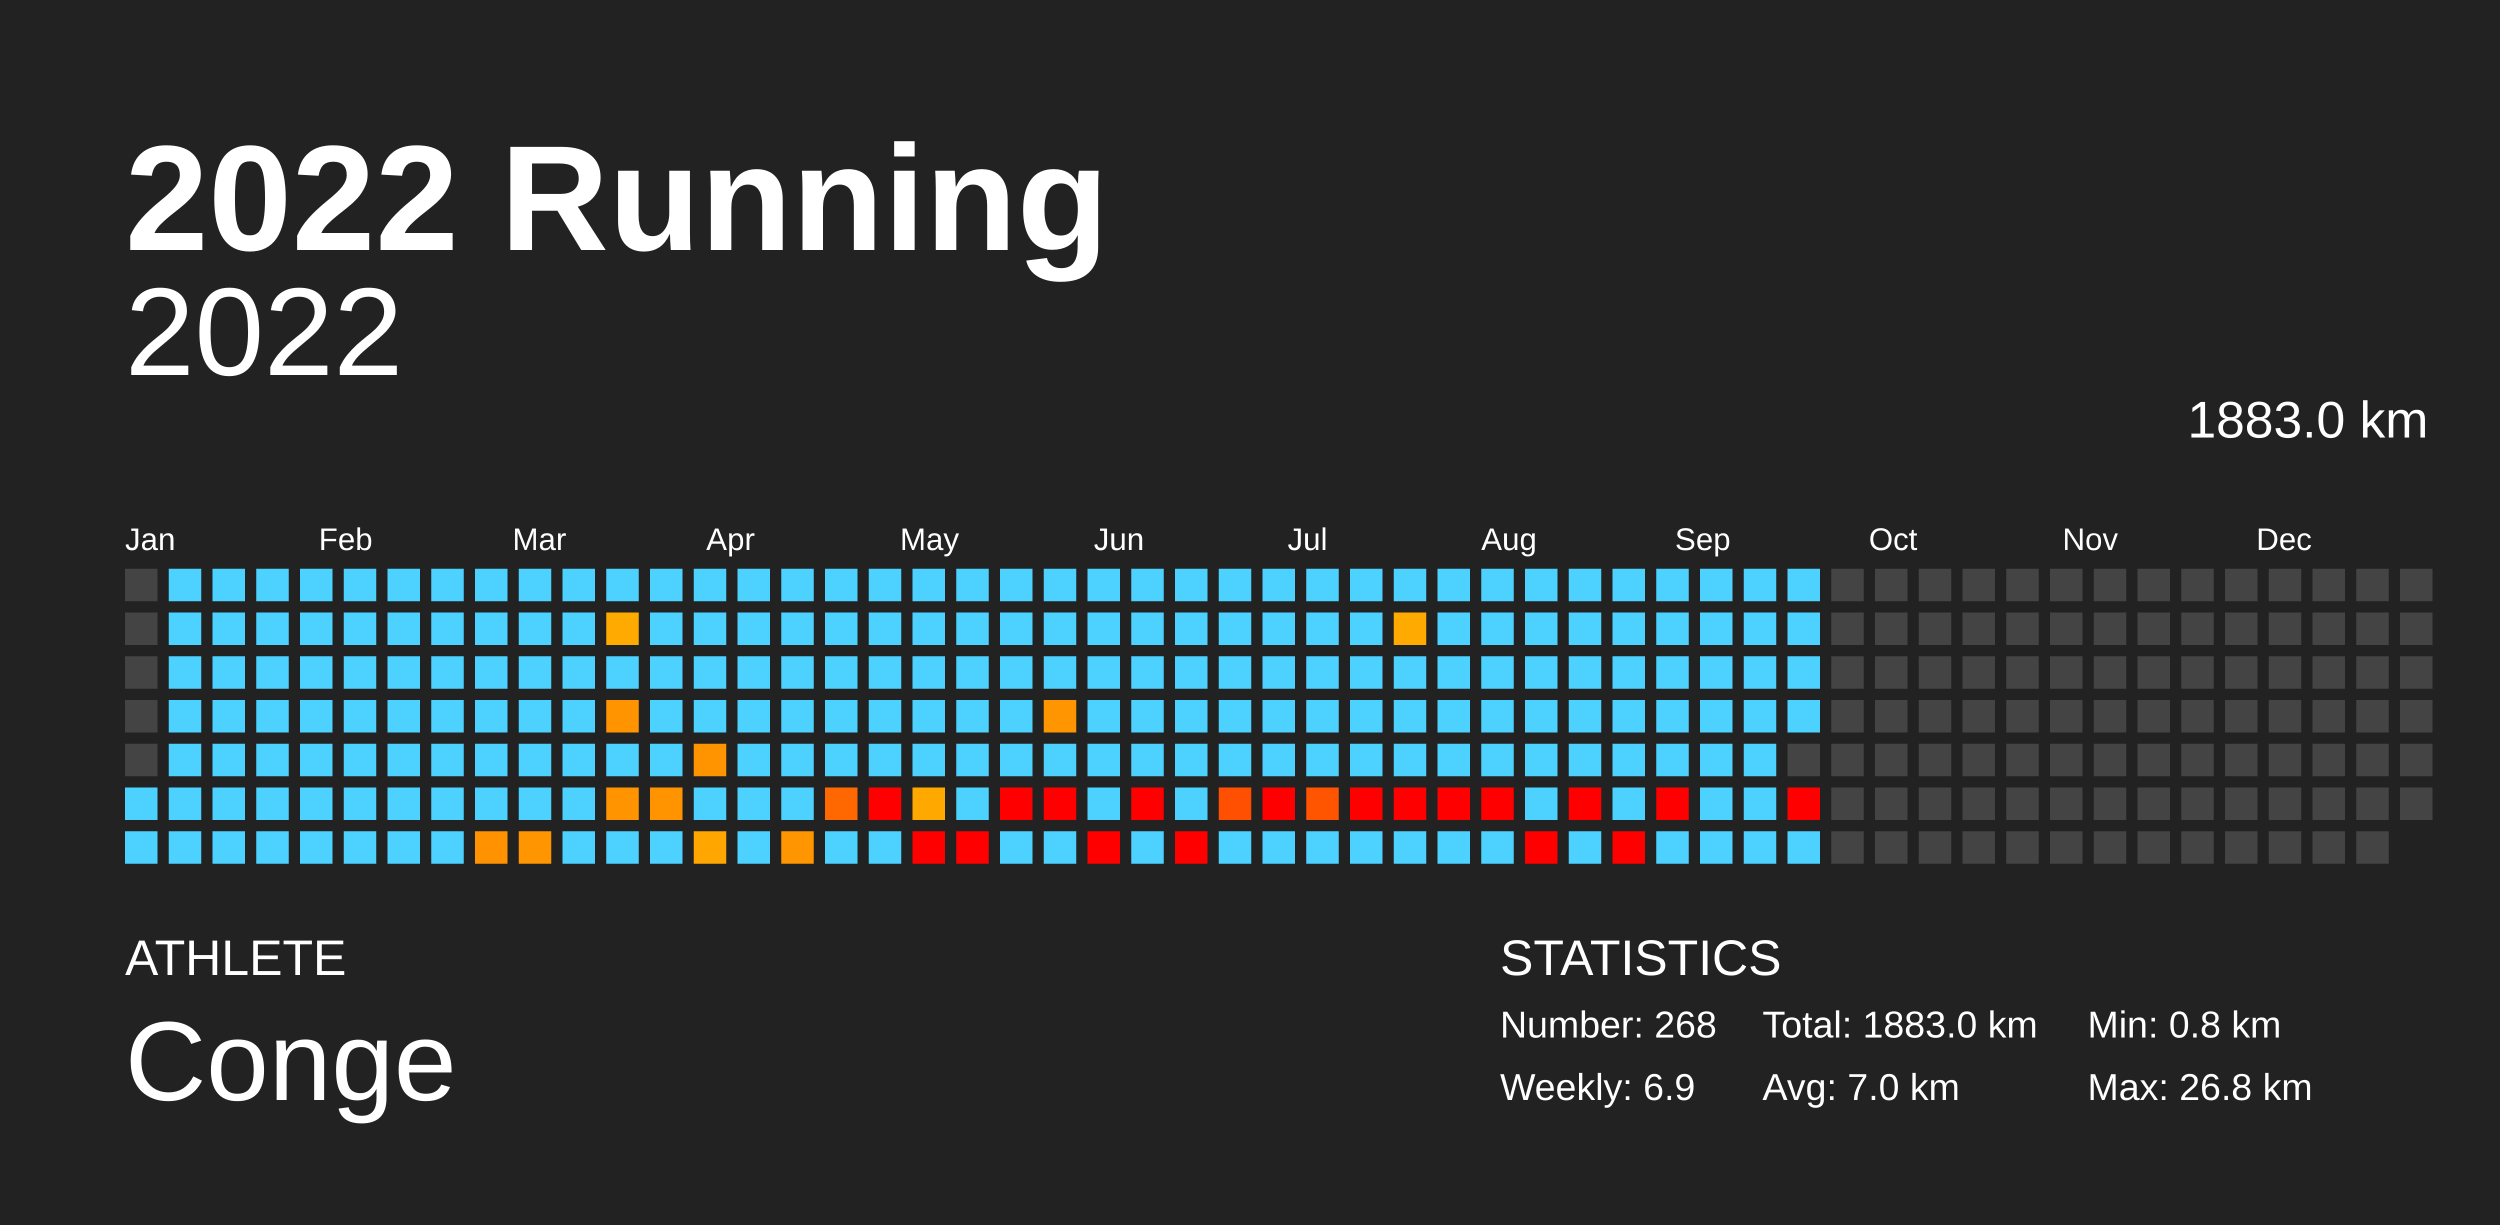
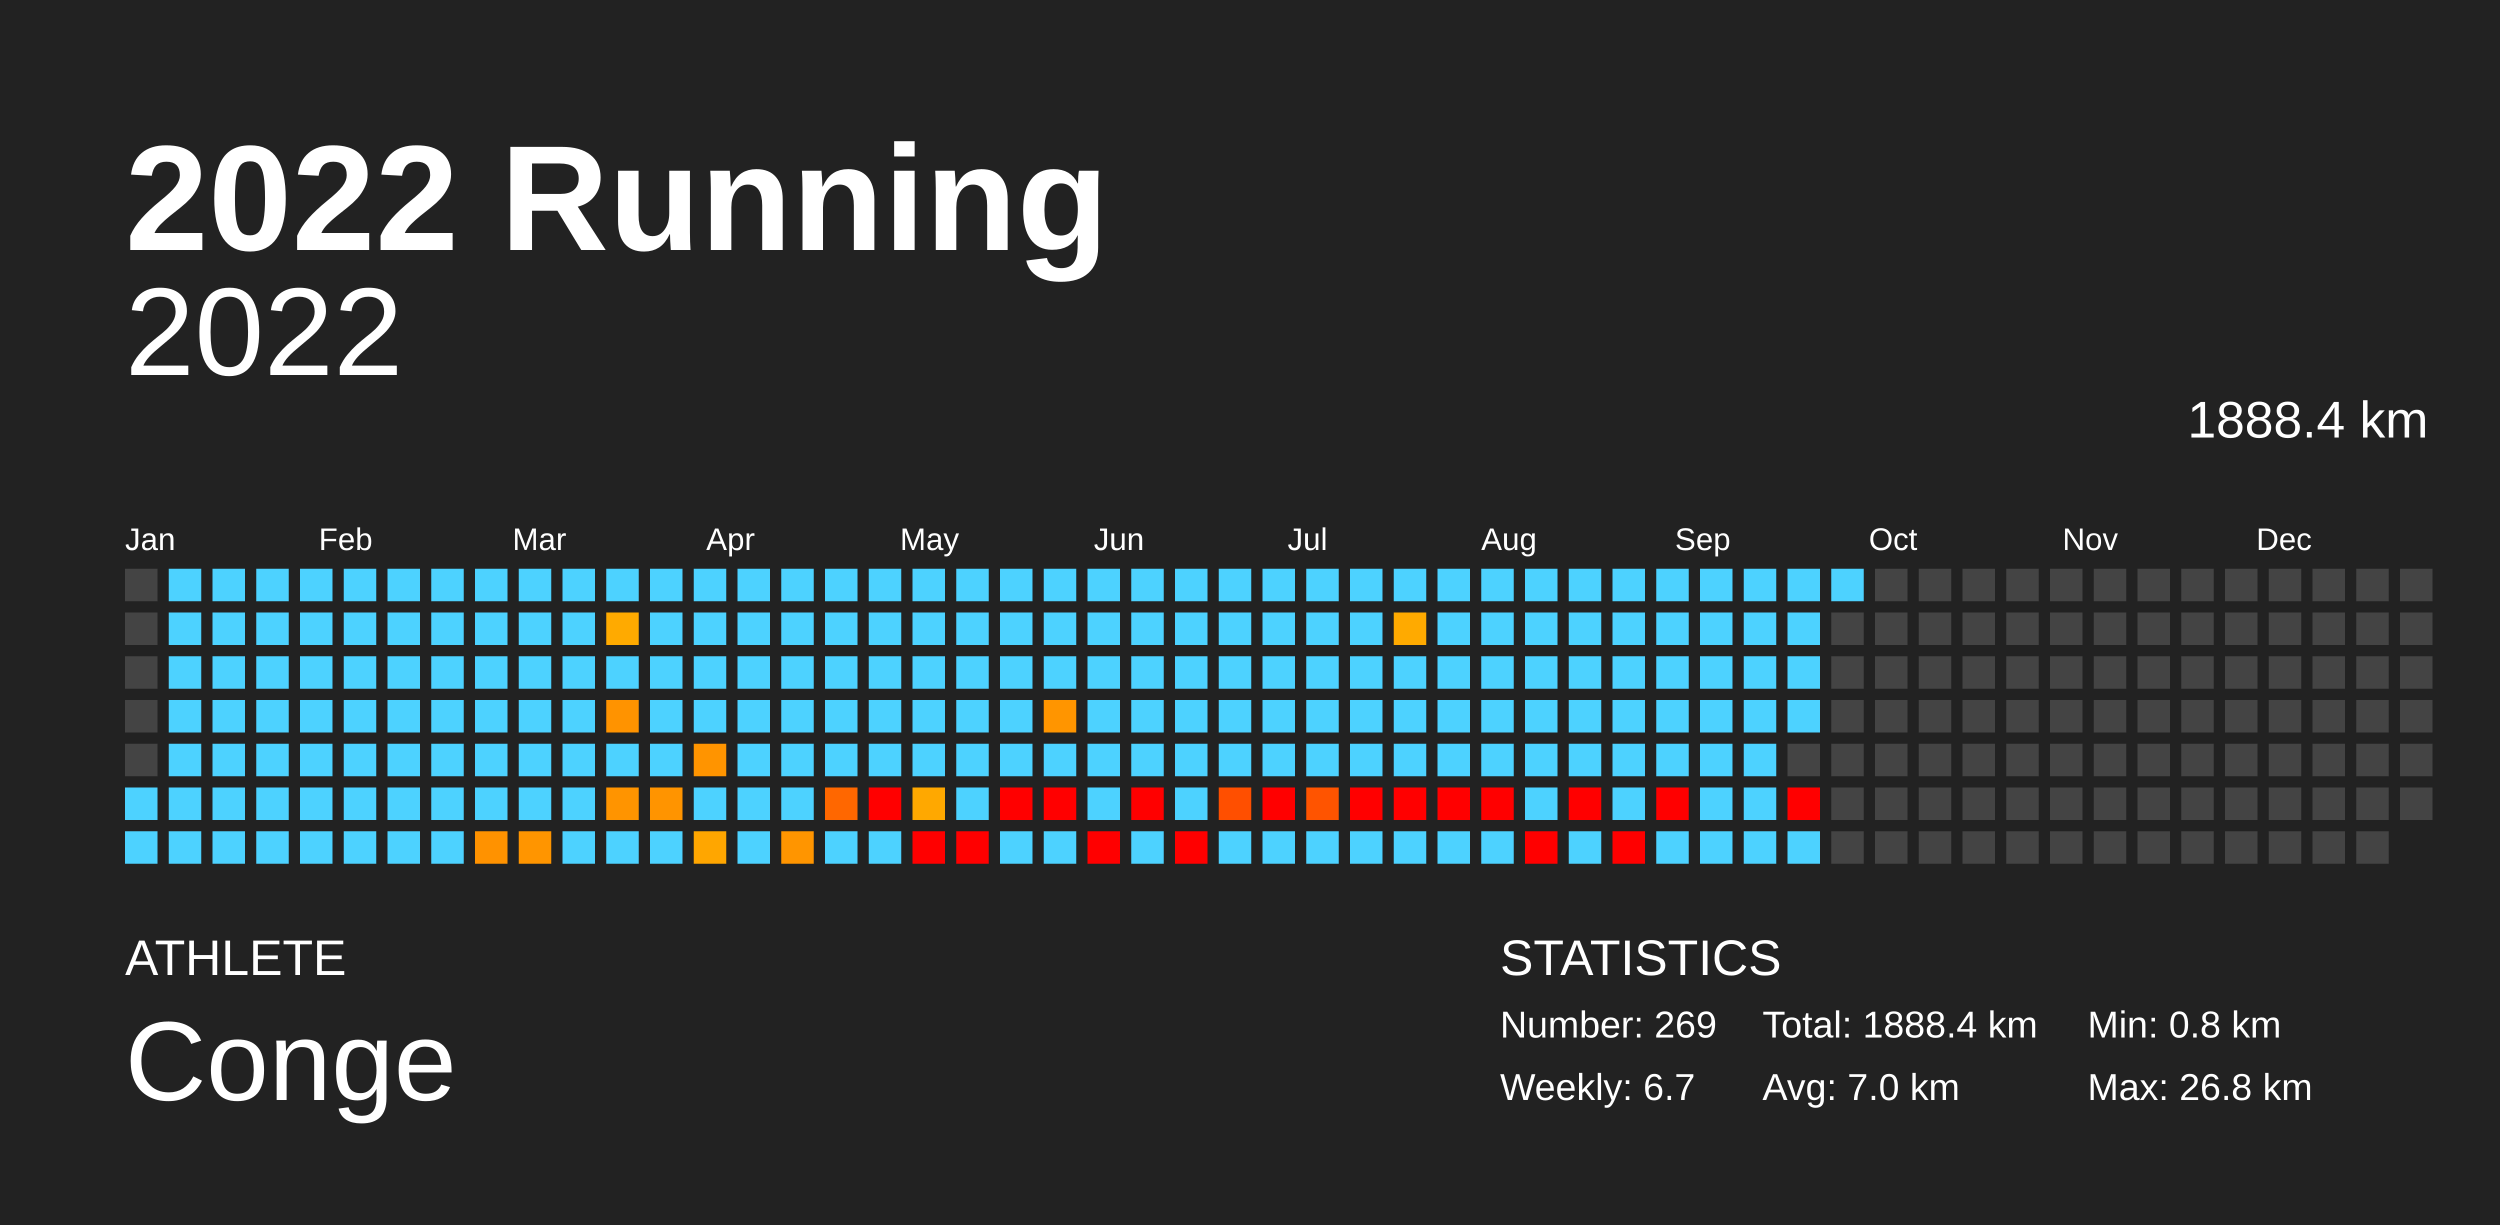
<svg xmlns="http://www.w3.org/2000/svg" baseProfile="full" height="98mm" version="1.1" viewBox="0,0,200,98" width="200mm">
  <defs />
  <rect fill="#222222" height="98" width="200" x="0" y="0" />
  <text fill="#FFFFFF" style="font-size:12px; font-family:Arial; font-weight:bold;" x="10" y="20">2022 Running</text>
  <text fill="#FFFFFF" style="font-size:4px; font-family:Arial" x="10" y="78">ATHLETE</text>
  <text fill="#FFFFFF" style="font-size:9px; font-family:Arial" x="10" y="88">Conge</text>
  <text fill="#FFFFFF" style="font-size:4px; font-family:Arial" x="120" y="78">STATISTICS</text>
-   <text fill="#FFFFFF" style="font-size:3px; font-family:Arial" x="120" y="83">Number: 268</text>
-   <text fill="#FFFFFF" style="font-size:3px; font-family:Arial" x="120" y="88">Weekly: 6.9</text>
-   <text fill="#FFFFFF" style="font-size:3px; font-family:Arial" x="141" y="83">Total: 1883.0 km</text>
+   <text fill="#FFFFFF" style="font-size:3px; font-family:Arial" x="120" y="83">Number: 269</text>
+   <text fill="#FFFFFF" style="font-size:3px; font-family:Arial" x="120" y="88">Weekly: 6.7</text>
+   <text fill="#FFFFFF" style="font-size:3px; font-family:Arial" x="141" y="83">Total: 1888.4 km</text>
  <text fill="#FFFFFF" style="font-size:3px; font-family:Arial" x="141" y="88">Avg: 7.0 km</text>
  <text fill="#FFFFFF" style="font-size:3px; font-family:Arial" x="167" y="83">Min: 0.8 km</text>
  <text fill="#FFFFFF" style="font-size:3px; font-family:Arial" x="167" y="88">Max: 26.8 km</text>
  <text alignment-baseline="hanging" fill="#FFFFFF" style="font-size:10.0px; font-family:Arial;" x="10" y="30">2022</text>
-   <text alignment-baseline="hanging" fill="#FFFFFF" style="font-size:4.125px; font-family:Arial;" x="175" y="35">1883.0 km</text>
+   <text alignment-baseline="hanging" fill="#FFFFFF" style="font-size:4.125px; font-family:Arial;" x="175" y="35">1888.4 km</text>
  <text fill="#FFFFFF" style="font-size:2.5px; font-family:Arial" x="10.0" y="44">Jan</text>
  <text fill="#FFFFFF" style="font-size:2.5px; font-family:Arial" x="25.5" y="44">Feb</text>
  <text fill="#FFFFFF" style="font-size:2.5px; font-family:Arial" x="41.0" y="44">Mar</text>
  <text fill="#FFFFFF" style="font-size:2.5px; font-family:Arial" x="56.5" y="44">Apr</text>
  <text fill="#FFFFFF" style="font-size:2.5px; font-family:Arial" x="72.0" y="44">May</text>
  <text fill="#FFFFFF" style="font-size:2.5px; font-family:Arial" x="87.5" y="44">Jun</text>
  <text fill="#FFFFFF" style="font-size:2.5px; font-family:Arial" x="103.0" y="44">Jul</text>
  <text fill="#FFFFFF" style="font-size:2.5px; font-family:Arial" x="118.5" y="44">Aug</text>
  <text fill="#FFFFFF" style="font-size:2.5px; font-family:Arial" x="134.0" y="44">Sep</text>
  <text fill="#FFFFFF" style="font-size:2.5px; font-family:Arial" x="149.5" y="44">Oct</text>
  <text fill="#FFFFFF" style="font-size:2.5px; font-family:Arial" x="165.0" y="44">Nov</text>
  <text fill="#FFFFFF" style="font-size:2.5px; font-family:Arial" x="180.5" y="44">Dec</text>
  <rect fill="#444444" height="2.6" width="2.6" x="10.0" y="45.5" />
  <rect fill="#444444" height="2.6" width="2.6" x="10.0" y="49.0" />
  <rect fill="#444444" height="2.6" width="2.6" x="10.0" y="52.5" />
  <rect fill="#444444" height="2.6" width="2.6" x="10.0" y="56.0" />
  <rect fill="#444444" height="2.6" width="2.6" x="10.0" y="59.5" />
  <rect fill="#4dd2ff" height="2.6" width="2.6" x="10.0" y="63.0" />
  <rect fill="#4dd2ff" height="2.6" width="2.6" x="10.0" y="66.5" />
  <rect fill="#4dd2ff" height="2.6" width="2.6" x="13.5" y="45.5" />
  <rect fill="#4dd2ff" height="2.6" width="2.6" x="13.5" y="49.0" />
  <rect fill="#4dd2ff" height="2.6" width="2.6" x="13.5" y="52.5" />
  <rect fill="#4dd2ff" height="2.6" width="2.6" x="13.5" y="56.0" />
  <rect fill="#4dd2ff" height="2.6" width="2.6" x="13.5" y="59.5" />
  <rect fill="#4dd2ff" height="2.6" width="2.6" x="13.5" y="63.0" />
  <rect fill="#4dd2ff" height="2.6" width="2.6" x="13.5" y="66.5" />
  <rect fill="#4dd2ff" height="2.6" width="2.6" x="17.0" y="45.5" />
  <rect fill="#4dd2ff" height="2.6" width="2.6" x="17.0" y="49.0" />
  <rect fill="#4dd2ff" height="2.6" width="2.6" x="17.0" y="52.5" />
  <rect fill="#4dd2ff" height="2.6" width="2.6" x="17.0" y="56.0" />
  <rect fill="#4dd2ff" height="2.6" width="2.6" x="17.0" y="59.5" />
  <rect fill="#4dd2ff" height="2.6" width="2.6" x="17.0" y="63.0" />
  <rect fill="#4dd2ff" height="2.6" width="2.6" x="17.0" y="66.5" />
  <rect fill="#4dd2ff" height="2.6" width="2.6" x="20.5" y="45.5" />
  <rect fill="#4dd2ff" height="2.6" width="2.6" x="20.5" y="49.0" />
  <rect fill="#4dd2ff" height="2.6" width="2.6" x="20.5" y="52.5" />
  <rect fill="#4dd2ff" height="2.6" width="2.6" x="20.5" y="56.0" />
  <rect fill="#4dd2ff" height="2.6" width="2.6" x="20.5" y="59.5" />
  <rect fill="#4dd2ff" height="2.6" width="2.6" x="20.5" y="63.0" />
  <rect fill="#4dd2ff" height="2.6" width="2.6" x="20.5" y="66.5" />
  <rect fill="#4dd2ff" height="2.6" width="2.6" x="24.0" y="45.5" />
  <rect fill="#4dd2ff" height="2.6" width="2.6" x="24.0" y="49.0" />
  <rect fill="#4dd2ff" height="2.6" width="2.6" x="24.0" y="52.5" />
  <rect fill="#4dd2ff" height="2.6" width="2.6" x="24.0" y="56.0" />
  <rect fill="#4dd2ff" height="2.6" width="2.6" x="24.0" y="59.5" />
  <rect fill="#4dd2ff" height="2.6" width="2.6" x="24.0" y="63.0" />
  <rect fill="#4dd2ff" height="2.6" width="2.6" x="24.0" y="66.5" />
  <rect fill="#4dd2ff" height="2.6" width="2.6" x="27.5" y="45.5" />
  <rect fill="#4dd2ff" height="2.6" width="2.6" x="27.5" y="49.0" />
  <rect fill="#4dd2ff" height="2.6" width="2.6" x="27.5" y="52.5" />
  <rect fill="#4dd2ff" height="2.6" width="2.6" x="27.5" y="56.0" />
  <rect fill="#4dd2ff" height="2.6" width="2.6" x="27.5" y="59.5" />
  <rect fill="#4dd2ff" height="2.6" width="2.6" x="27.5" y="63.0" />
  <rect fill="#4dd2ff" height="2.6" width="2.6" x="27.5" y="66.5" />
  <rect fill="#4dd2ff" height="2.6" width="2.6" x="31.0" y="45.5" />
  <rect fill="#4dd2ff" height="2.6" width="2.6" x="31.0" y="49.0" />
  <rect fill="#4dd2ff" height="2.6" width="2.6" x="31.0" y="52.5" />
  <rect fill="#4dd2ff" height="2.6" width="2.6" x="31.0" y="56.0" />
  <rect fill="#4dd2ff" height="2.6" width="2.6" x="31.0" y="59.5" />
  <rect fill="#4dd2ff" height="2.6" width="2.6" x="31.0" y="63.0" />
  <rect fill="#4dd2ff" height="2.6" width="2.6" x="31.0" y="66.5" />
  <rect fill="#4dd2ff" height="2.6" width="2.6" x="34.5" y="45.5" />
  <rect fill="#4dd2ff" height="2.6" width="2.6" x="34.5" y="49.0" />
  <rect fill="#4dd2ff" height="2.6" width="2.6" x="34.5" y="52.5" />
  <rect fill="#4dd2ff" height="2.6" width="2.6" x="34.5" y="56.0" />
  <rect fill="#4dd2ff" height="2.6" width="2.6" x="34.5" y="59.5" />
  <rect fill="#4dd2ff" height="2.6" width="2.6" x="34.5" y="63.0" />
  <rect fill="#4dd2ff" height="2.6" width="2.6" x="34.5" y="66.5" />
  <rect fill="#4dd2ff" height="2.6" width="2.6" x="38.0" y="45.5" />
  <rect fill="#4dd2ff" height="2.6" width="2.6" x="38.0" y="49.0" />
  <rect fill="#4dd2ff" height="2.6" width="2.6" x="38.0" y="52.5" />
  <rect fill="#4dd2ff" height="2.6" width="2.6" x="38.0" y="56.0" />
  <rect fill="#4dd2ff" height="2.6" width="2.6" x="38.0" y="59.5" />
  <rect fill="#4dd2ff" height="2.6" width="2.6" x="38.0" y="63.0" />
  <rect fill="#ff9200" height="2.6" width="2.6" x="38.0" y="66.5" />
  <rect fill="#4dd2ff" height="2.6" width="2.6" x="41.5" y="45.5" />
  <rect fill="#4dd2ff" height="2.6" width="2.6" x="41.5" y="49.0" />
  <rect fill="#4dd2ff" height="2.6" width="2.6" x="41.5" y="52.5" />
  <rect fill="#4dd2ff" height="2.6" width="2.6" x="41.5" y="56.0" />
  <rect fill="#4dd2ff" height="2.6" width="2.6" x="41.5" y="59.5" />
  <rect fill="#4dd2ff" height="2.6" width="2.6" x="41.5" y="63.0" />
  <rect fill="#ff9500" height="2.6" width="2.6" x="41.5" y="66.5" />
  <rect fill="#4dd2ff" height="2.6" width="2.6" x="45.0" y="45.5" />
  <rect fill="#4dd2ff" height="2.6" width="2.6" x="45.0" y="49.0" />
  <rect fill="#4dd2ff" height="2.6" width="2.6" x="45.0" y="52.5" />
  <rect fill="#4dd2ff" height="2.6" width="2.6" x="45.0" y="56.0" />
  <rect fill="#4dd2ff" height="2.6" width="2.6" x="45.0" y="59.5" />
  <rect fill="#4dd2ff" height="2.6" width="2.6" x="45.0" y="63.0" />
  <rect fill="#4dd2ff" height="2.6" width="2.6" x="45.0" y="66.5" />
  <rect fill="#4dd2ff" height="2.6" width="2.6" x="48.5" y="45.5" />
  <rect fill="#ffaa00" height="2.6" width="2.6" x="48.5" y="49.0" />
  <rect fill="#4dd2ff" height="2.6" width="2.6" x="48.5" y="52.5" />
  <rect fill="#ff9300" height="2.6" width="2.6" x="48.5" y="56.0" />
  <rect fill="#4dd2ff" height="2.6" width="2.6" x="48.5" y="59.5" />
  <rect fill="#ff9400" height="2.6" width="2.6" x="48.5" y="63.0" />
  <rect fill="#4dd2ff" height="2.6" width="2.6" x="48.5" y="66.5" />
  <rect fill="#4dd2ff" height="2.6" width="2.6" x="52.0" y="45.5" />
  <rect fill="#4dd2ff" height="2.6" width="2.6" x="52.0" y="49.0" />
  <rect fill="#4dd2ff" height="2.6" width="2.6" x="52.0" y="52.5" />
  <rect fill="#4dd2ff" height="2.6" width="2.6" x="52.0" y="56.0" />
  <rect fill="#4dd2ff" height="2.6" width="2.6" x="52.0" y="59.5" />
  <rect fill="#ff9400" height="2.6" width="2.6" x="52.0" y="63.0" />
  <rect fill="#4dd2ff" height="2.6" width="2.6" x="52.0" y="66.5" />
  <rect fill="#4dd2ff" height="2.6" width="2.6" x="55.5" y="45.5" />
  <rect fill="#4dd2ff" height="2.6" width="2.6" x="55.5" y="49.0" />
  <rect fill="#4dd2ff" height="2.6" width="2.6" x="55.5" y="52.5" />
  <rect fill="#4dd2ff" height="2.6" width="2.6" x="55.5" y="56.0" />
  <rect fill="#ff9400" height="2.6" width="2.6" x="55.5" y="59.5" />
  <rect fill="#4dd2ff" height="2.6" width="2.6" x="55.5" y="63.0" />
  <rect fill="#ffa600" height="2.6" width="2.6" x="55.5" y="66.5" />
  <rect fill="#4dd2ff" height="2.6" width="2.6" x="59.0" y="45.5" />
  <rect fill="#4dd2ff" height="2.6" width="2.6" x="59.0" y="49.0" />
  <rect fill="#4dd2ff" height="2.6" width="2.6" x="59.0" y="52.5" />
  <rect fill="#4dd2ff" height="2.6" width="2.6" x="59.0" y="56.0" />
  <rect fill="#4dd2ff" height="2.6" width="2.6" x="59.0" y="59.5" />
  <rect fill="#4dd2ff" height="2.6" width="2.6" x="59.0" y="63.0" />
  <rect fill="#4dd2ff" height="2.6" width="2.6" x="59.0" y="66.5" />
  <rect fill="#4dd2ff" height="2.6" width="2.6" x="62.5" y="45.5" />
  <rect fill="#4dd2ff" height="2.6" width="2.6" x="62.5" y="49.0" />
  <rect fill="#4dd2ff" height="2.6" width="2.6" x="62.5" y="52.5" />
  <rect fill="#4dd2ff" height="2.6" width="2.6" x="62.5" y="56.0" />
  <rect fill="#4dd2ff" height="2.6" width="2.6" x="62.5" y="59.5" />
  <rect fill="#4dd2ff" height="2.6" width="2.6" x="62.5" y="63.0" />
  <rect fill="#ff9500" height="2.6" width="2.6" x="62.5" y="66.5" />
  <rect fill="#4dd2ff" height="2.6" width="2.6" x="66.0" y="45.5" />
  <rect fill="#4dd2ff" height="2.6" width="2.6" x="66.0" y="49.0" />
  <rect fill="#4dd2ff" height="2.6" width="2.6" x="66.0" y="52.5" />
  <rect fill="#4dd2ff" height="2.6" width="2.6" x="66.0" y="56.0" />
  <rect fill="#4dd2ff" height="2.6" width="2.6" x="66.0" y="59.5" />
  <rect fill="#ff6700" height="2.6" width="2.6" x="66.0" y="63.0" />
  <rect fill="#4dd2ff" height="2.6" width="2.6" x="66.0" y="66.5" />
  <rect fill="#4dd2ff" height="2.6" width="2.6" x="69.5" y="45.5" />
  <rect fill="#4dd2ff" height="2.6" width="2.6" x="69.5" y="49.0" />
  <rect fill="#4dd2ff" height="2.6" width="2.6" x="69.5" y="52.5" />
  <rect fill="#4dd2ff" height="2.6" width="2.6" x="69.5" y="56.0" />
  <rect fill="#4dd2ff" height="2.6" width="2.6" x="69.5" y="59.5" />
  <rect fill="red" height="2.6" width="2.6" x="69.5" y="63.0" />
  <rect fill="#4dd2ff" height="2.6" width="2.6" x="69.5" y="66.5" />
  <rect fill="#4dd2ff" height="2.6" width="2.6" x="73.0" y="45.5" />
  <rect fill="#4dd2ff" height="2.6" width="2.6" x="73.0" y="49.0" />
  <rect fill="#4dd2ff" height="2.6" width="2.6" x="73.0" y="52.5" />
  <rect fill="#4dd2ff" height="2.6" width="2.6" x="73.0" y="56.0" />
  <rect fill="#4dd2ff" height="2.6" width="2.6" x="73.0" y="59.5" />
  <rect fill="#ffa800" height="2.6" width="2.6" x="73.0" y="63.0" />
  <rect fill="red" height="2.6" width="2.6" x="73.0" y="66.5" />
  <rect fill="#4dd2ff" height="2.6" width="2.6" x="76.5" y="45.5" />
  <rect fill="#4dd2ff" height="2.6" width="2.6" x="76.5" y="49.0" />
  <rect fill="#4dd2ff" height="2.6" width="2.6" x="76.5" y="52.5" />
  <rect fill="#4dd2ff" height="2.6" width="2.6" x="76.5" y="56.0" />
  <rect fill="#4dd2ff" height="2.6" width="2.6" x="76.5" y="59.5" />
  <rect fill="#4dd2ff" height="2.6" width="2.6" x="76.5" y="63.0" />
  <rect fill="red" height="2.6" width="2.6" x="76.5" y="66.5" />
  <rect fill="#4dd2ff" height="2.6" width="2.6" x="80.0" y="45.5" />
  <rect fill="#4dd2ff" height="2.6" width="2.6" x="80.0" y="49.0" />
  <rect fill="#4dd2ff" height="2.6" width="2.6" x="80.0" y="52.5" />
  <rect fill="#4dd2ff" height="2.6" width="2.6" x="80.0" y="56.0" />
  <rect fill="#4dd2ff" height="2.6" width="2.6" x="80.0" y="59.5" />
  <rect fill="red" height="2.6" width="2.6" x="80.0" y="63.0" />
  <rect fill="#4dd2ff" height="2.6" width="2.6" x="80.0" y="66.5" />
  <rect fill="#4dd2ff" height="2.6" width="2.6" x="83.5" y="45.5" />
  <rect fill="#4dd2ff" height="2.6" width="2.6" x="83.5" y="49.0" />
  <rect fill="#4dd2ff" height="2.6" width="2.6" x="83.5" y="52.5" />
  <rect fill="#ff9500" height="2.6" width="2.6" x="83.5" y="56.0" />
  <rect fill="#4dd2ff" height="2.6" width="2.6" x="83.5" y="59.5" />
  <rect fill="red" height="2.6" width="2.6" x="83.5" y="63.0" />
  <rect fill="#4dd2ff" height="2.6" width="2.6" x="83.5" y="66.5" />
  <rect fill="#4dd2ff" height="2.6" width="2.6" x="87.0" y="45.5" />
  <rect fill="#4dd2ff" height="2.6" width="2.6" x="87.0" y="49.0" />
  <rect fill="#4dd2ff" height="2.6" width="2.6" x="87.0" y="52.5" />
  <rect fill="#4dd2ff" height="2.6" width="2.6" x="87.0" y="56.0" />
  <rect fill="#4dd2ff" height="2.6" width="2.6" x="87.0" y="59.5" />
  <rect fill="#4dd2ff" height="2.6" width="2.6" x="87.0" y="63.0" />
  <rect fill="red" height="2.6" width="2.6" x="87.0" y="66.5" />
  <rect fill="#4dd2ff" height="2.6" width="2.6" x="90.5" y="45.5" />
  <rect fill="#4dd2ff" height="2.6" width="2.6" x="90.5" y="49.0" />
  <rect fill="#4dd2ff" height="2.6" width="2.6" x="90.5" y="52.5" />
  <rect fill="#4dd2ff" height="2.6" width="2.6" x="90.5" y="56.0" />
  <rect fill="#4dd2ff" height="2.6" width="2.6" x="90.5" y="59.5" />
  <rect fill="red" height="2.6" width="2.6" x="90.5" y="63.0" />
  <rect fill="#4dd2ff" height="2.6" width="2.6" x="90.5" y="66.5" />
  <rect fill="#4dd2ff" height="2.6" width="2.6" x="94.0" y="45.5" />
  <rect fill="#4dd2ff" height="2.6" width="2.6" x="94.0" y="49.0" />
  <rect fill="#4dd2ff" height="2.6" width="2.6" x="94.0" y="52.5" />
  <rect fill="#4dd2ff" height="2.6" width="2.6" x="94.0" y="56.0" />
  <rect fill="#4dd2ff" height="2.6" width="2.6" x="94.0" y="59.5" />
  <rect fill="#4dd2ff" height="2.6" width="2.6" x="94.0" y="63.0" />
  <rect fill="red" height="2.6" width="2.6" x="94.0" y="66.5" />
  <rect fill="#4dd2ff" height="2.6" width="2.6" x="97.5" y="45.5" />
  <rect fill="#4dd2ff" height="2.6" width="2.6" x="97.5" y="49.0" />
  <rect fill="#4dd2ff" height="2.6" width="2.6" x="97.5" y="52.5" />
  <rect fill="#4dd2ff" height="2.6" width="2.6" x="97.5" y="56.0" />
  <rect fill="#4dd2ff" height="2.6" width="2.6" x="97.5" y="59.5" />
  <rect fill="#ff4f00" height="2.6" width="2.6" x="97.5" y="63.0" />
  <rect fill="#4dd2ff" height="2.6" width="2.6" x="97.5" y="66.5" />
  <rect fill="#4dd2ff" height="2.6" width="2.6" x="101.0" y="45.5" />
  <rect fill="#4dd2ff" height="2.6" width="2.6" x="101.0" y="49.0" />
  <rect fill="#4dd2ff" height="2.6" width="2.6" x="101.0" y="52.5" />
  <rect fill="#4dd2ff" height="2.6" width="2.6" x="101.0" y="56.0" />
  <rect fill="#4dd2ff" height="2.6" width="2.6" x="101.0" y="59.5" />
  <rect fill="red" height="2.6" width="2.6" x="101.0" y="63.0" />
  <rect fill="#4dd2ff" height="2.6" width="2.6" x="101.0" y="66.5" />
  <rect fill="#4dd2ff" height="2.6" width="2.6" x="104.5" y="45.5" />
  <rect fill="#4dd2ff" height="2.6" width="2.6" x="104.5" y="49.0" />
  <rect fill="#4dd2ff" height="2.6" width="2.6" x="104.5" y="52.5" />
  <rect fill="#4dd2ff" height="2.6" width="2.6" x="104.5" y="56.0" />
  <rect fill="#4dd2ff" height="2.6" width="2.6" x="104.5" y="59.5" />
  <rect fill="#ff5400" height="2.6" width="2.6" x="104.5" y="63.0" />
  <rect fill="#4dd2ff" height="2.6" width="2.6" x="104.5" y="66.5" />
  <rect fill="#4dd2ff" height="2.6" width="2.6" x="108.0" y="45.5" />
  <rect fill="#4dd2ff" height="2.6" width="2.6" x="108.0" y="49.0" />
  <rect fill="#4dd2ff" height="2.6" width="2.6" x="108.0" y="52.5" />
  <rect fill="#4dd2ff" height="2.6" width="2.6" x="108.0" y="56.0" />
  <rect fill="#4dd2ff" height="2.6" width="2.6" x="108.0" y="59.5" />
  <rect fill="red" height="2.6" width="2.6" x="108.0" y="63.0" />
  <rect fill="#4dd2ff" height="2.6" width="2.6" x="108.0" y="66.5" />
  <rect fill="#4dd2ff" height="2.6" width="2.6" x="111.5" y="45.5" />
  <rect fill="#ffaa00" height="2.6" width="2.6" x="111.5" y="49.0" />
  <rect fill="#4dd2ff" height="2.6" width="2.6" x="111.5" y="52.5" />
  <rect fill="#4dd2ff" height="2.6" width="2.6" x="111.5" y="56.0" />
  <rect fill="#4dd2ff" height="2.6" width="2.6" x="111.5" y="59.5" />
  <rect fill="red" height="2.6" width="2.6" x="111.5" y="63.0" />
  <rect fill="#4dd2ff" height="2.6" width="2.6" x="111.5" y="66.5" />
  <rect fill="#4dd2ff" height="2.6" width="2.6" x="115.0" y="45.5" />
  <rect fill="#4dd2ff" height="2.6" width="2.6" x="115.0" y="49.0" />
  <rect fill="#4dd2ff" height="2.6" width="2.6" x="115.0" y="52.5" />
  <rect fill="#4dd2ff" height="2.6" width="2.6" x="115.0" y="56.0" />
  <rect fill="#4dd2ff" height="2.6" width="2.6" x="115.0" y="59.5" />
  <rect fill="red" height="2.6" width="2.6" x="115.0" y="63.0" />
  <rect fill="#4dd2ff" height="2.6" width="2.6" x="115.0" y="66.5" />
  <rect fill="#4dd2ff" height="2.6" width="2.6" x="118.5" y="45.5" />
  <rect fill="#4dd2ff" height="2.6" width="2.6" x="118.5" y="49.0" />
  <rect fill="#4dd2ff" height="2.6" width="2.6" x="118.5" y="52.5" />
  <rect fill="#4dd2ff" height="2.6" width="2.6" x="118.5" y="56.0" />
  <rect fill="#4dd2ff" height="2.6" width="2.6" x="118.5" y="59.5" />
  <rect fill="red" height="2.6" width="2.6" x="118.5" y="63.0" />
  <rect fill="#4dd2ff" height="2.6" width="2.6" x="118.5" y="66.5" />
  <rect fill="#4dd2ff" height="2.6" width="2.6" x="122.0" y="45.5" />
  <rect fill="#4dd2ff" height="2.6" width="2.6" x="122.0" y="49.0" />
  <rect fill="#4dd2ff" height="2.6" width="2.6" x="122.0" y="52.5" />
  <rect fill="#4dd2ff" height="2.6" width="2.6" x="122.0" y="56.0" />
  <rect fill="#4dd2ff" height="2.6" width="2.6" x="122.0" y="59.5" />
  <rect fill="#4dd2ff" height="2.6" width="2.6" x="122.0" y="63.0" />
  <rect fill="red" height="2.6" width="2.6" x="122.0" y="66.5" />
  <rect fill="#4dd2ff" height="2.6" width="2.6" x="125.5" y="45.5" />
  <rect fill="#4dd2ff" height="2.6" width="2.6" x="125.5" y="49.0" />
  <rect fill="#4dd2ff" height="2.6" width="2.6" x="125.5" y="52.5" />
  <rect fill="#4dd2ff" height="2.6" width="2.6" x="125.5" y="56.0" />
  <rect fill="#4dd2ff" height="2.6" width="2.6" x="125.5" y="59.5" />
  <rect fill="red" height="2.6" width="2.6" x="125.5" y="63.0" />
  <rect fill="#4dd2ff" height="2.6" width="2.6" x="125.5" y="66.5" />
  <rect fill="#4dd2ff" height="2.6" width="2.6" x="129.0" y="45.5" />
  <rect fill="#4dd2ff" height="2.6" width="2.6" x="129.0" y="49.0" />
  <rect fill="#4dd2ff" height="2.6" width="2.6" x="129.0" y="52.5" />
  <rect fill="#4dd2ff" height="2.6" width="2.6" x="129.0" y="56.0" />
  <rect fill="#4dd2ff" height="2.6" width="2.6" x="129.0" y="59.5" />
  <rect fill="#4dd2ff" height="2.6" width="2.6" x="129.0" y="63.0" />
  <rect fill="red" height="2.6" width="2.6" x="129.0" y="66.5" />
  <rect fill="#4dd2ff" height="2.6" width="2.6" x="132.5" y="45.5" />
  <rect fill="#4dd2ff" height="2.6" width="2.6" x="132.5" y="49.0" />
  <rect fill="#4dd2ff" height="2.6" width="2.6" x="132.5" y="52.5" />
  <rect fill="#4dd2ff" height="2.6" width="2.6" x="132.5" y="56.0" />
  <rect fill="#4dd2ff" height="2.6" width="2.6" x="132.5" y="59.5" />
  <rect fill="red" height="2.6" width="2.6" x="132.5" y="63.0" />
  <rect fill="#4dd2ff" height="2.6" width="2.6" x="132.5" y="66.5" />
  <rect fill="#4dd2ff" height="2.6" width="2.6" x="136.0" y="45.5" />
  <rect fill="#4dd2ff" height="2.6" width="2.6" x="136.0" y="49.0" />
  <rect fill="#4dd2ff" height="2.6" width="2.6" x="136.0" y="52.5" />
  <rect fill="#4dd2ff" height="2.6" width="2.6" x="136.0" y="56.0" />
  <rect fill="#4dd2ff" height="2.6" width="2.6" x="136.0" y="59.5" />
  <rect fill="#4dd2ff" height="2.6" width="2.6" x="136.0" y="63.0" />
  <rect fill="#4dd2ff" height="2.6" width="2.6" x="136.0" y="66.5" />
  <rect fill="#4dd2ff" height="2.6" width="2.6" x="139.5" y="45.5" />
  <rect fill="#4dd2ff" height="2.6" width="2.6" x="139.5" y="49.0" />
  <rect fill="#4dd2ff" height="2.6" width="2.6" x="139.5" y="52.5" />
  <rect fill="#4dd2ff" height="2.6" width="2.6" x="139.5" y="56.0" />
  <rect fill="#4dd2ff" height="2.6" width="2.6" x="139.5" y="59.5" />
  <rect fill="#4dd2ff" height="2.6" width="2.6" x="139.5" y="63.0" />
  <rect fill="#4dd2ff" height="2.6" width="2.6" x="139.5" y="66.5" />
  <rect fill="#4dd2ff" height="2.6" width="2.6" x="143.0" y="45.5" />
  <rect fill="#4dd2ff" height="2.6" width="2.6" x="143.0" y="49.0" />
  <rect fill="#4dd2ff" height="2.6" width="2.6" x="143.0" y="52.5" />
  <rect fill="#4dd2ff" height="2.6" width="2.6" x="143.0" y="56.0" />
  <rect fill="#444444" height="2.6" width="2.6" x="143.0" y="59.5" />
  <rect fill="red" height="2.6" width="2.6" x="143.0" y="63.0" />
  <rect fill="#4dd2ff" height="2.6" width="2.6" x="143.0" y="66.5" />
-   <rect fill="#444444" height="2.6" width="2.6" x="146.5" y="45.5" />
+   <rect fill="#4dd2ff" height="2.6" width="2.6" x="146.5" y="45.5" />
  <rect fill="#444444" height="2.6" width="2.6" x="146.5" y="49.0" />
  <rect fill="#444444" height="2.6" width="2.6" x="146.5" y="52.5" />
  <rect fill="#444444" height="2.6" width="2.6" x="146.5" y="56.0" />
  <rect fill="#444444" height="2.6" width="2.6" x="146.5" y="59.5" />
  <rect fill="#444444" height="2.6" width="2.6" x="146.5" y="63.0" />
  <rect fill="#444444" height="2.6" width="2.6" x="146.5" y="66.5" />
  <rect fill="#444444" height="2.6" width="2.6" x="150.0" y="45.5" />
  <rect fill="#444444" height="2.6" width="2.6" x="150.0" y="49.0" />
  <rect fill="#444444" height="2.6" width="2.6" x="150.0" y="52.5" />
  <rect fill="#444444" height="2.6" width="2.6" x="150.0" y="56.0" />
  <rect fill="#444444" height="2.6" width="2.6" x="150.0" y="59.5" />
  <rect fill="#444444" height="2.6" width="2.6" x="150.0" y="63.0" />
  <rect fill="#444444" height="2.6" width="2.6" x="150.0" y="66.5" />
  <rect fill="#444444" height="2.6" width="2.6" x="153.5" y="45.5" />
  <rect fill="#444444" height="2.6" width="2.6" x="153.5" y="49.0" />
  <rect fill="#444444" height="2.6" width="2.6" x="153.5" y="52.5" />
  <rect fill="#444444" height="2.6" width="2.6" x="153.5" y="56.0" />
  <rect fill="#444444" height="2.6" width="2.6" x="153.5" y="59.5" />
  <rect fill="#444444" height="2.6" width="2.6" x="153.5" y="63.0" />
  <rect fill="#444444" height="2.6" width="2.6" x="153.5" y="66.5" />
  <rect fill="#444444" height="2.6" width="2.6" x="157.0" y="45.5" />
  <rect fill="#444444" height="2.6" width="2.6" x="157.0" y="49.0" />
  <rect fill="#444444" height="2.6" width="2.6" x="157.0" y="52.5" />
  <rect fill="#444444" height="2.6" width="2.6" x="157.0" y="56.0" />
  <rect fill="#444444" height="2.6" width="2.6" x="157.0" y="59.5" />
  <rect fill="#444444" height="2.6" width="2.6" x="157.0" y="63.0" />
  <rect fill="#444444" height="2.6" width="2.6" x="157.0" y="66.5" />
  <rect fill="#444444" height="2.6" width="2.6" x="160.5" y="45.5" />
  <rect fill="#444444" height="2.6" width="2.6" x="160.5" y="49.0" />
  <rect fill="#444444" height="2.6" width="2.6" x="160.5" y="52.5" />
  <rect fill="#444444" height="2.6" width="2.6" x="160.5" y="56.0" />
  <rect fill="#444444" height="2.6" width="2.6" x="160.5" y="59.5" />
  <rect fill="#444444" height="2.6" width="2.6" x="160.5" y="63.0" />
  <rect fill="#444444" height="2.6" width="2.6" x="160.5" y="66.5" />
  <rect fill="#444444" height="2.6" width="2.6" x="164.0" y="45.5" />
  <rect fill="#444444" height="2.6" width="2.6" x="164.0" y="49.0" />
  <rect fill="#444444" height="2.6" width="2.6" x="164.0" y="52.5" />
  <rect fill="#444444" height="2.6" width="2.6" x="164.0" y="56.0" />
  <rect fill="#444444" height="2.6" width="2.6" x="164.0" y="59.5" />
  <rect fill="#444444" height="2.6" width="2.6" x="164.0" y="63.0" />
  <rect fill="#444444" height="2.6" width="2.6" x="164.0" y="66.5" />
  <rect fill="#444444" height="2.6" width="2.6" x="167.5" y="45.5" />
  <rect fill="#444444" height="2.6" width="2.6" x="167.5" y="49.0" />
  <rect fill="#444444" height="2.6" width="2.6" x="167.5" y="52.5" />
  <rect fill="#444444" height="2.6" width="2.6" x="167.5" y="56.0" />
  <rect fill="#444444" height="2.6" width="2.6" x="167.5" y="59.5" />
  <rect fill="#444444" height="2.6" width="2.6" x="167.5" y="63.0" />
  <rect fill="#444444" height="2.6" width="2.6" x="167.5" y="66.5" />
  <rect fill="#444444" height="2.6" width="2.6" x="171.0" y="45.5" />
  <rect fill="#444444" height="2.6" width="2.6" x="171.0" y="49.0" />
  <rect fill="#444444" height="2.6" width="2.6" x="171.0" y="52.5" />
  <rect fill="#444444" height="2.6" width="2.6" x="171.0" y="56.0" />
  <rect fill="#444444" height="2.6" width="2.6" x="171.0" y="59.5" />
  <rect fill="#444444" height="2.6" width="2.6" x="171.0" y="63.0" />
  <rect fill="#444444" height="2.6" width="2.6" x="171.0" y="66.5" />
  <rect fill="#444444" height="2.6" width="2.6" x="174.5" y="45.5" />
  <rect fill="#444444" height="2.6" width="2.6" x="174.5" y="49.0" />
  <rect fill="#444444" height="2.6" width="2.6" x="174.5" y="52.5" />
  <rect fill="#444444" height="2.6" width="2.6" x="174.5" y="56.0" />
  <rect fill="#444444" height="2.6" width="2.6" x="174.5" y="59.5" />
  <rect fill="#444444" height="2.6" width="2.6" x="174.5" y="63.0" />
  <rect fill="#444444" height="2.6" width="2.6" x="174.5" y="66.5" />
  <rect fill="#444444" height="2.6" width="2.6" x="178.0" y="45.5" />
  <rect fill="#444444" height="2.6" width="2.6" x="178.0" y="49.0" />
  <rect fill="#444444" height="2.6" width="2.6" x="178.0" y="52.5" />
  <rect fill="#444444" height="2.6" width="2.6" x="178.0" y="56.0" />
  <rect fill="#444444" height="2.6" width="2.6" x="178.0" y="59.5" />
  <rect fill="#444444" height="2.6" width="2.6" x="178.0" y="63.0" />
  <rect fill="#444444" height="2.6" width="2.6" x="178.0" y="66.5" />
  <rect fill="#444444" height="2.6" width="2.6" x="181.5" y="45.5" />
  <rect fill="#444444" height="2.6" width="2.6" x="181.5" y="49.0" />
  <rect fill="#444444" height="2.6" width="2.6" x="181.5" y="52.5" />
  <rect fill="#444444" height="2.6" width="2.6" x="181.5" y="56.0" />
  <rect fill="#444444" height="2.6" width="2.6" x="181.5" y="59.5" />
  <rect fill="#444444" height="2.6" width="2.6" x="181.5" y="63.0" />
  <rect fill="#444444" height="2.6" width="2.6" x="181.5" y="66.5" />
  <rect fill="#444444" height="2.6" width="2.6" x="185.0" y="45.5" />
  <rect fill="#444444" height="2.6" width="2.6" x="185.0" y="49.0" />
  <rect fill="#444444" height="2.6" width="2.6" x="185.0" y="52.5" />
  <rect fill="#444444" height="2.6" width="2.6" x="185.0" y="56.0" />
  <rect fill="#444444" height="2.6" width="2.6" x="185.0" y="59.5" />
  <rect fill="#444444" height="2.6" width="2.6" x="185.0" y="63.0" />
  <rect fill="#444444" height="2.6" width="2.6" x="185.0" y="66.5" />
  <rect fill="#444444" height="2.6" width="2.6" x="188.5" y="45.5" />
  <rect fill="#444444" height="2.6" width="2.6" x="188.5" y="49.0" />
  <rect fill="#444444" height="2.6" width="2.6" x="188.5" y="52.5" />
  <rect fill="#444444" height="2.6" width="2.6" x="188.5" y="56.0" />
  <rect fill="#444444" height="2.6" width="2.6" x="188.5" y="59.5" />
  <rect fill="#444444" height="2.6" width="2.6" x="188.5" y="63.0" />
  <rect fill="#444444" height="2.6" width="2.6" x="188.5" y="66.5" />
  <rect fill="#444444" height="2.6" width="2.6" x="192.0" y="45.5" />
  <rect fill="#444444" height="2.6" width="2.6" x="192.0" y="49.0" />
  <rect fill="#444444" height="2.6" width="2.6" x="192.0" y="52.5" />
  <rect fill="#444444" height="2.6" width="2.6" x="192.0" y="56.0" />
  <rect fill="#444444" height="2.6" width="2.6" x="192.0" y="59.5" />
  <rect fill="#444444" height="2.6" width="2.6" x="192.0" y="63.0" />
</svg>
